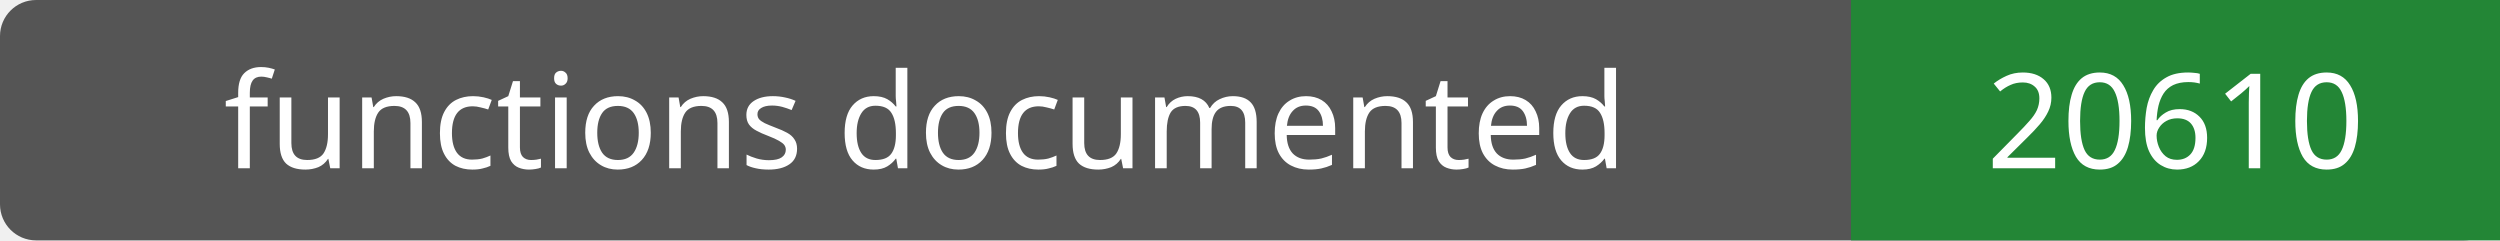
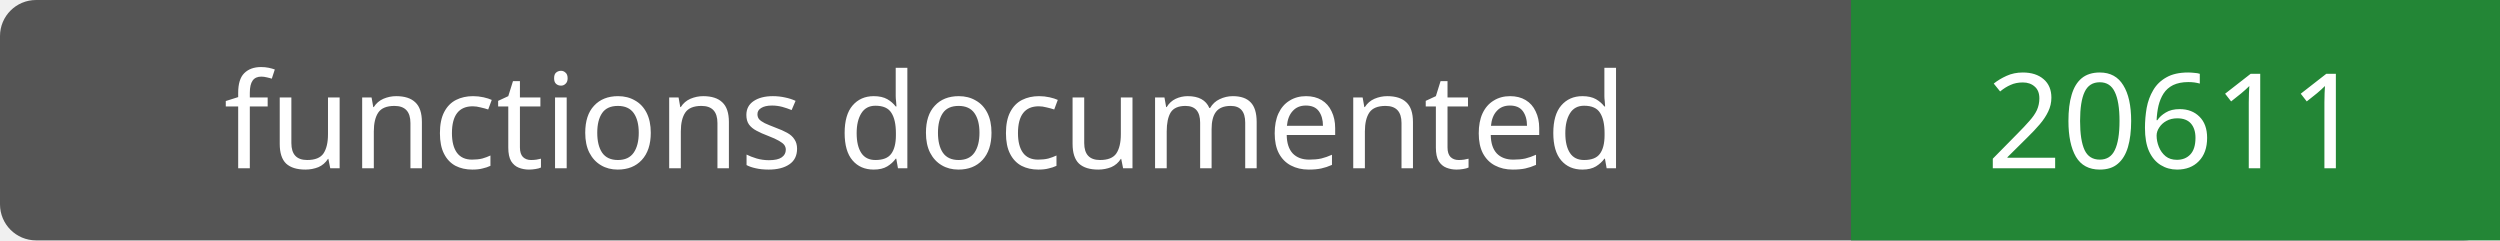
- <svg xmlns="http://www.w3.org/2000/svg" width="208" height="20" role="img" aria-label="functions documented: 20610">
+ <svg xmlns="http://www.w3.org/2000/svg" width="208" height="20" role="img" aria-label="functions documented: 20611">
  <rect width="208" height="20" rx="3" fill="#555" />
  <path fill="#238636" d="M154 0h54v20H154z" />
  <g fill="#fff" text-anchor="middle" font-family="Verdana,sans-serif" font-size="11">
    <text x="77.0" y="14">functions documented</text>
-     <text x="181.0" y="14">20610</text>
+     <text x="181.0" y="14">20611</text>
  </g>
</svg>
